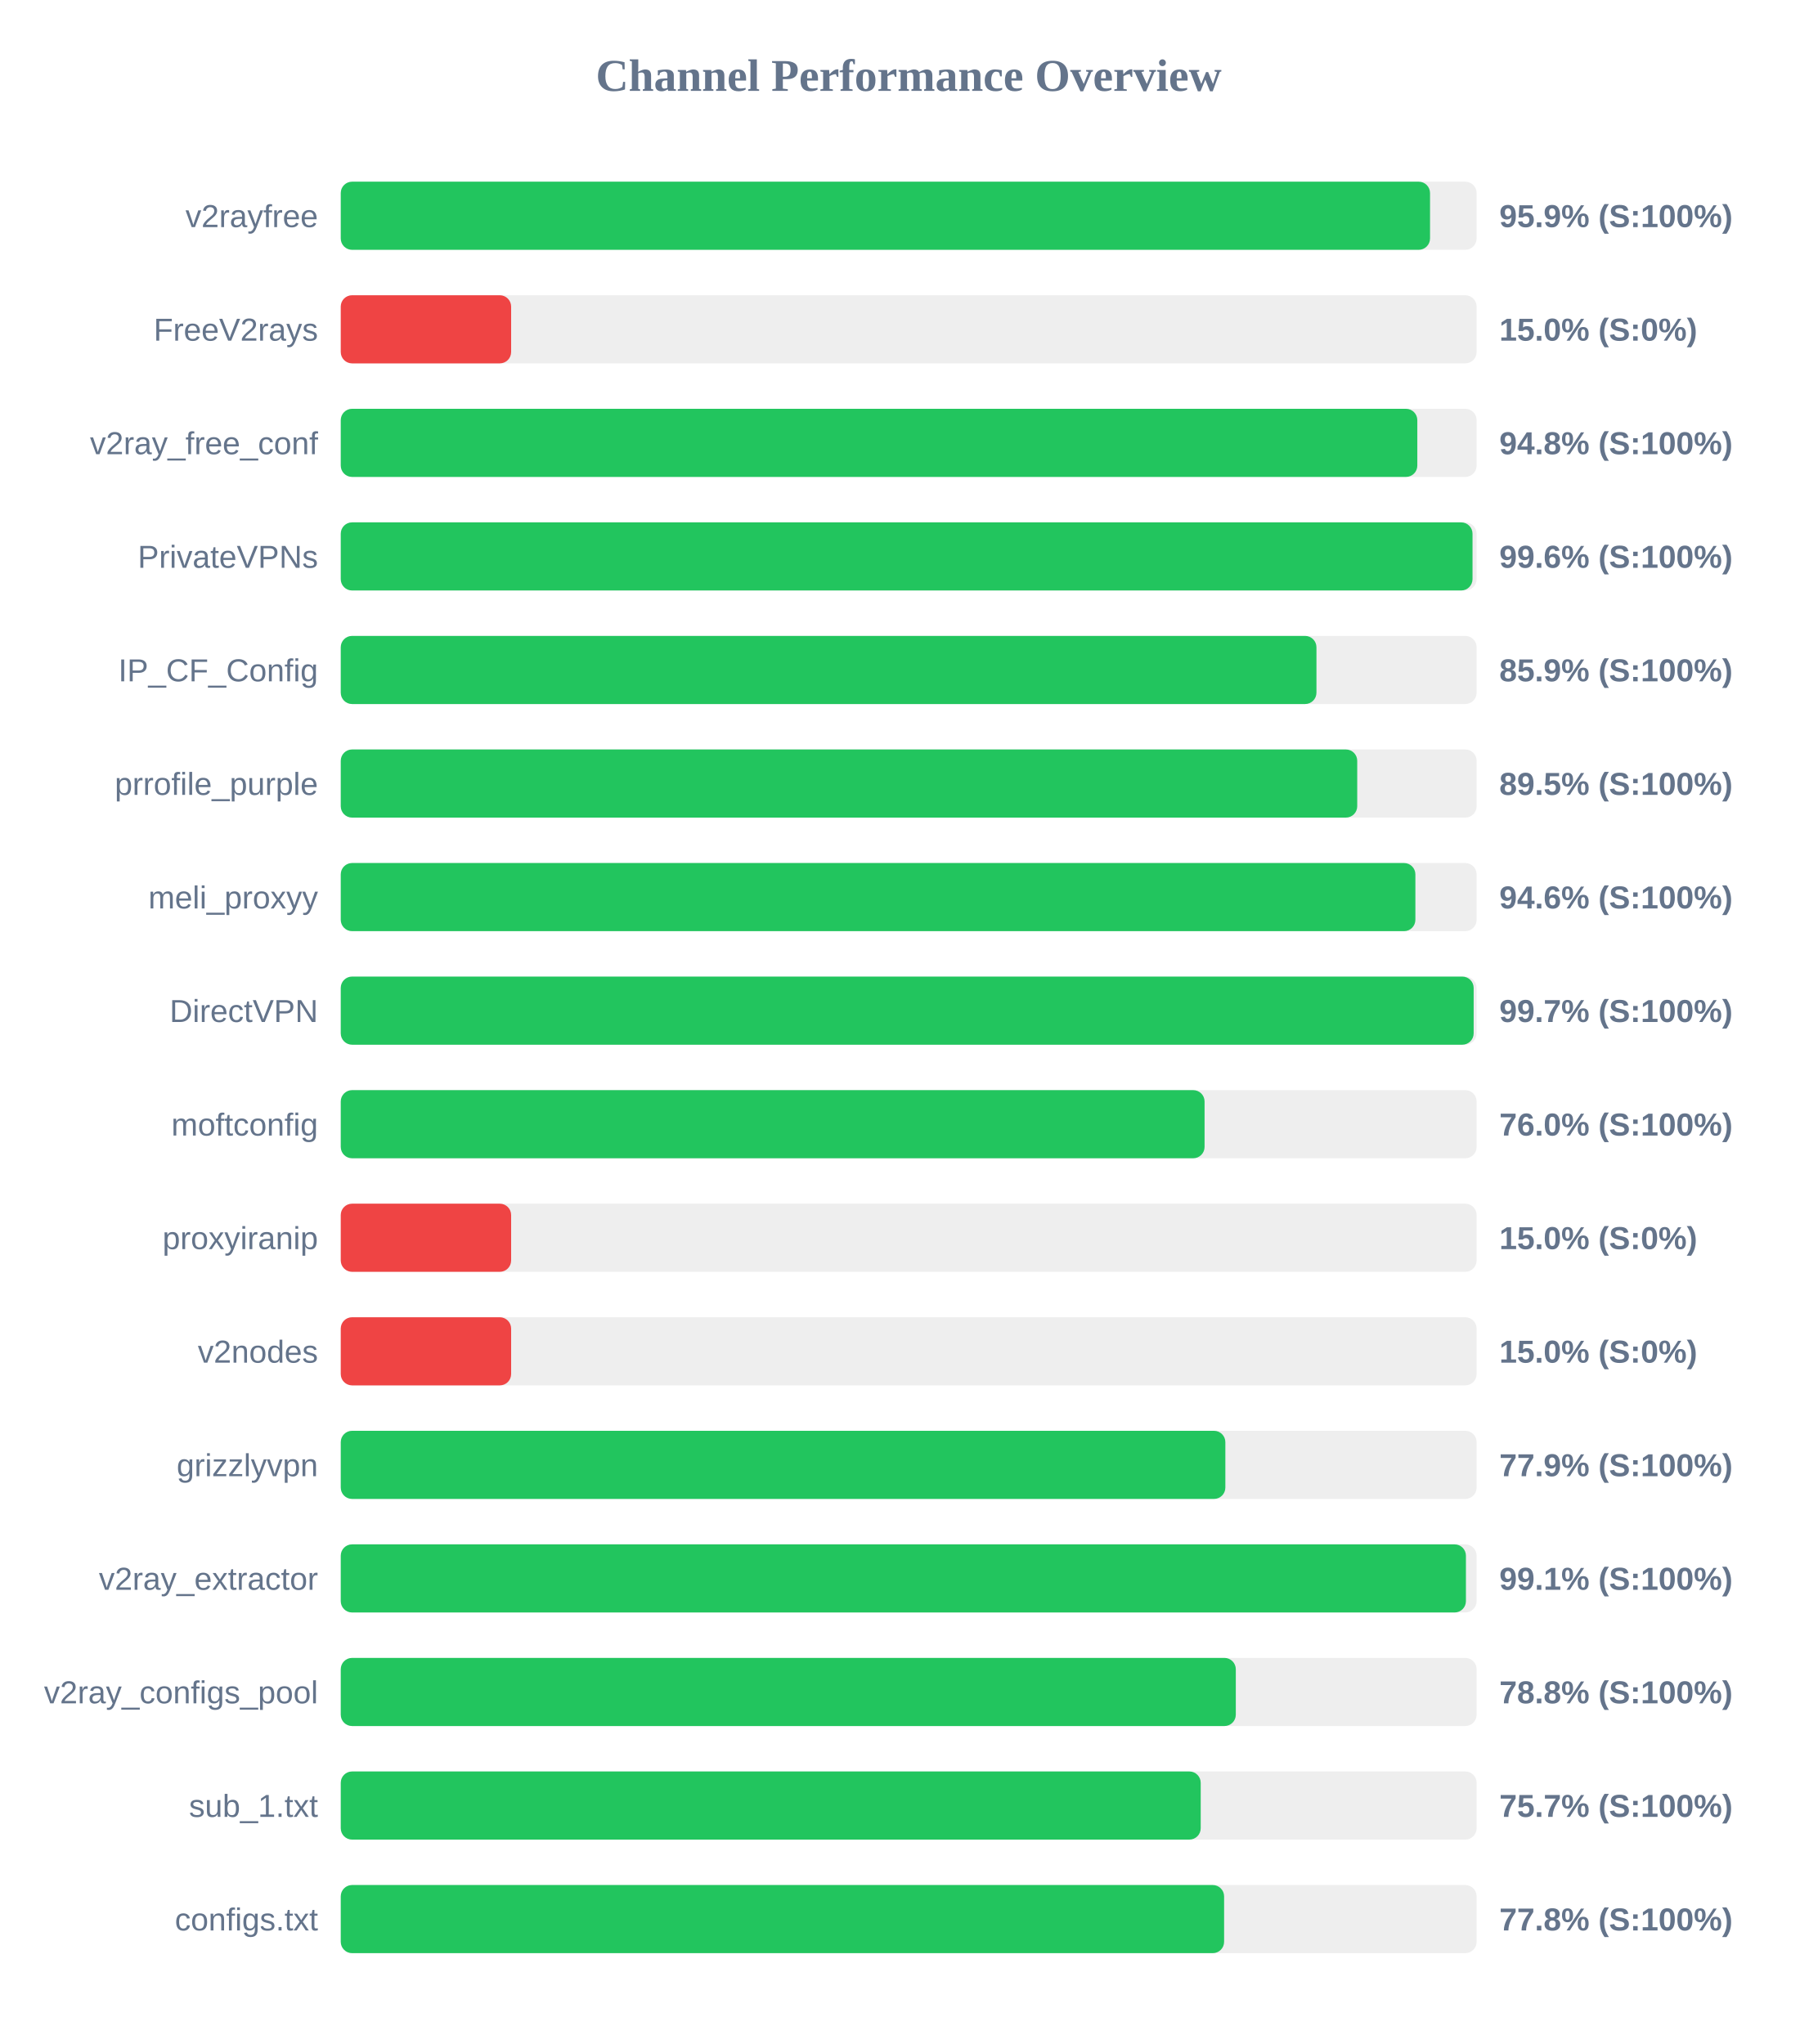
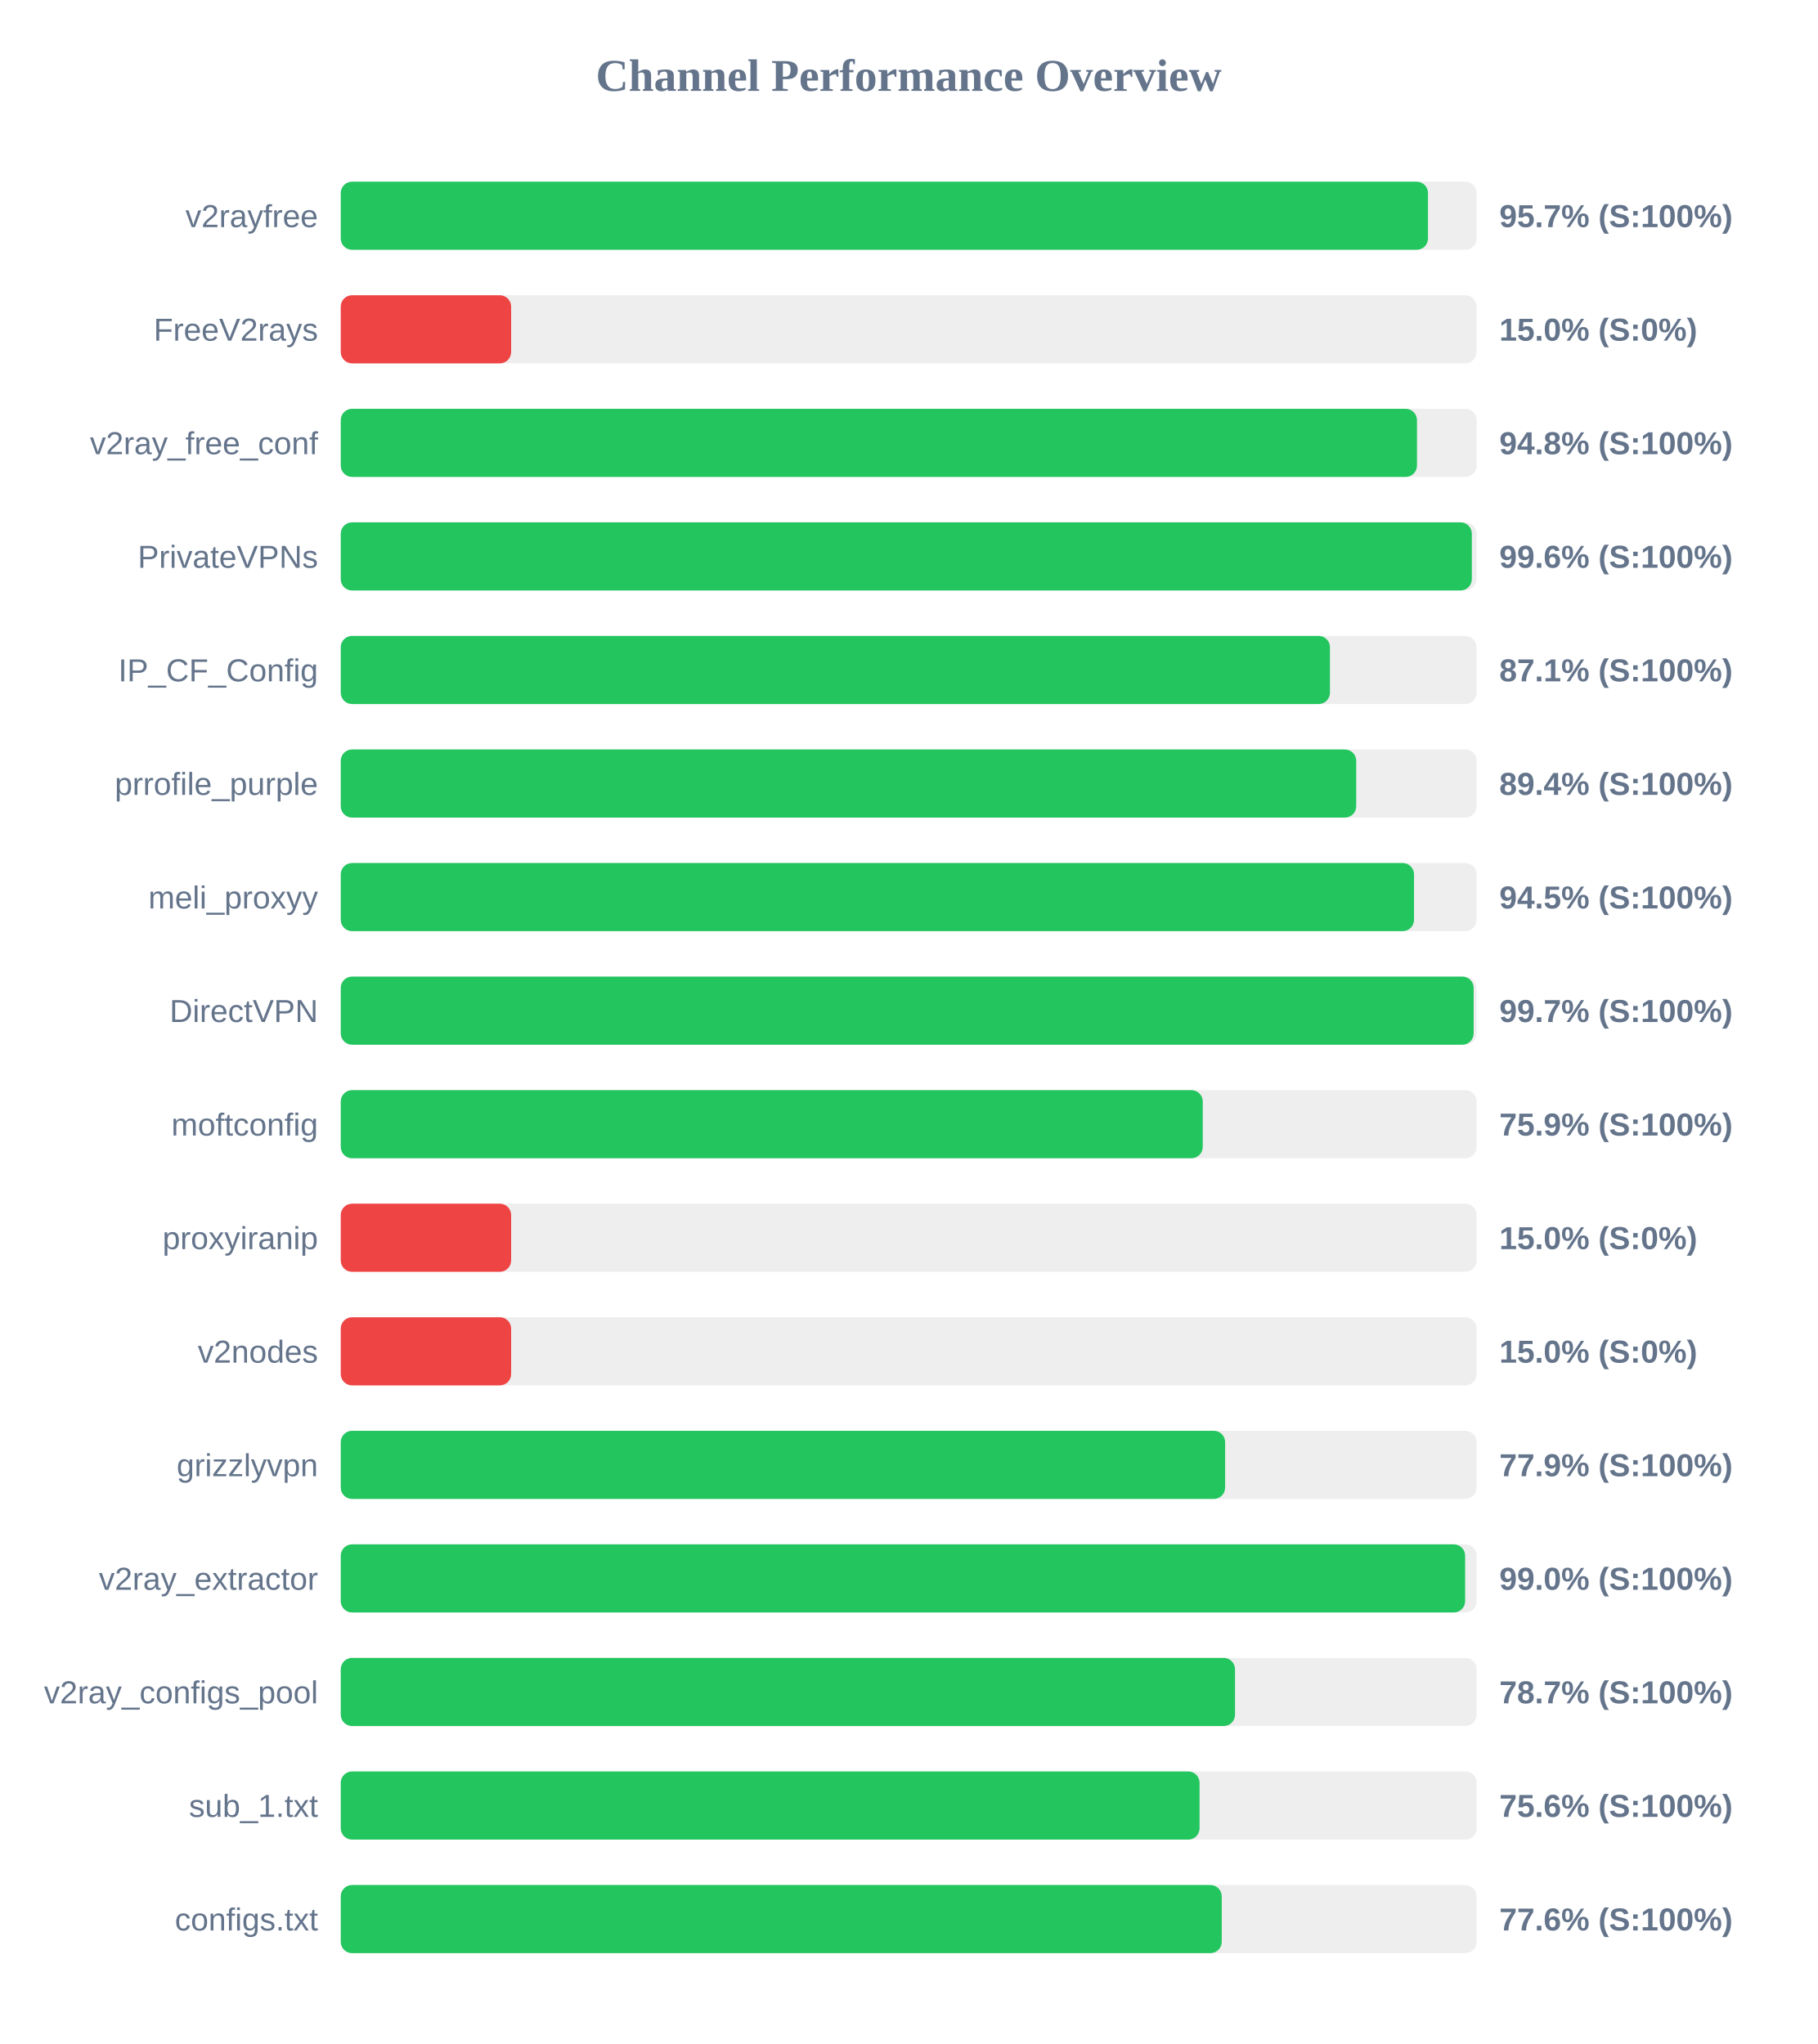
<svg xmlns="http://www.w3.org/2000/svg" width="800" height="900" version="1.1">
  <style>
        .row { font: 14px Arial; fill: #64748b; }
        .score { font: bold 14px Arial; fill: #64748b; }
    </style>
  <text x="400" y="40" text-anchor="middle" font-size="20px" font-weight="bold" fill="#64748b">Channel Performance Overview</text>
  <rect x="150" y="80" width="500" height="30" fill="#eee" rx="5" />
-   <rect x="150" y="80" width="479.5" height="30" fill="#22c55e" rx="5" />
+   <rect x="150" y="80" width="478.6" height="30" fill="#22c55e" rx="5" />
  <text x="140" y="100" text-anchor="end" class="row">v2rayfree</text>
-   <text x="660" y="100" text-anchor="start" class="score">95.9% (S:100%)</text>
+   <text x="660" y="100" text-anchor="start" class="score">95.7% (S:100%)</text>
  <rect x="150" y="130" width="500" height="30" fill="#eee" rx="5" />
  <rect x="150" y="130" width="75.0" height="30" fill="#ef4444" rx="5" />
  <text x="140" y="150" text-anchor="end" class="row">FreeV2rays</text>
  <text x="660" y="150" text-anchor="start" class="score">15.0% (S:0%)</text>
  <rect x="150" y="180" width="500" height="30" fill="#eee" rx="5" />
-   <rect x="150" y="180" width="473.9" height="30" fill="#22c55e" rx="5" />
+   <rect x="150" y="180" width="473.75" height="30" fill="#22c55e" rx="5" />
  <text x="140" y="200" text-anchor="end" class="row">v2ray_free_conf</text>
  <text x="660" y="200" text-anchor="start" class="score">94.8% (S:100%)</text>
  <rect x="150" y="230" width="500" height="30" fill="#eee" rx="5" />
-   <rect x="150" y="230" width="498.2" height="30" fill="#22c55e" rx="5" />
+   <rect x="150" y="230" width="497.9" height="30" fill="#22c55e" rx="5" />
  <text x="140" y="250" text-anchor="end" class="row">PrivateVPNs</text>
  <text x="660" y="250" text-anchor="start" class="score">99.6% (S:100%)</text>
  <rect x="150" y="280" width="500" height="30" fill="#eee" rx="5" />
-   <rect x="150" y="280" width="429.5" height="30" fill="#22c55e" rx="5" />
+   <rect x="150" y="280" width="435.45" height="30" fill="#22c55e" rx="5" />
  <text x="140" y="300" text-anchor="end" class="row">IP_CF_Config</text>
-   <text x="660" y="300" text-anchor="start" class="score">85.9% (S:100%)</text>
+   <text x="660" y="300" text-anchor="start" class="score">87.1% (S:100%)</text>
  <rect x="150" y="330" width="500" height="30" fill="#eee" rx="5" />
-   <rect x="150" y="330" width="447.45" height="30" fill="#22c55e" rx="5" />
+   <rect x="150" y="330" width="447.0" height="30" fill="#22c55e" rx="5" />
  <text x="140" y="350" text-anchor="end" class="row">prrofile_purple</text>
-   <text x="660" y="350" text-anchor="start" class="score">89.5% (S:100%)</text>
+   <text x="660" y="350" text-anchor="start" class="score">89.4% (S:100%)</text>
  <rect x="150" y="380" width="500" height="30" fill="#eee" rx="5" />
-   <rect x="150" y="380" width="473.05" height="30" fill="#22c55e" rx="5" />
+   <rect x="150" y="380" width="472.45" height="30" fill="#22c55e" rx="5" />
  <text x="140" y="400" text-anchor="end" class="row">meli_proxyy</text>
-   <text x="660" y="400" text-anchor="start" class="score">94.6% (S:100%)</text>
+   <text x="660" y="400" text-anchor="start" class="score">94.5% (S:100%)</text>
  <rect x="150" y="430" width="500" height="30" fill="#eee" rx="5" />
  <rect x="150" y="430" width="498.7" height="30" fill="#22c55e" rx="5" />
  <text x="140" y="450" text-anchor="end" class="row">DirectVPN</text>
  <text x="660" y="450" text-anchor="start" class="score">99.7% (S:100%)</text>
  <rect x="150" y="480" width="500" height="30" fill="#eee" rx="5" />
-   <rect x="150" y="480" width="380.25" height="30" fill="#22c55e" rx="5" />
+   <rect x="150" y="480" width="379.45" height="30" fill="#22c55e" rx="5" />
  <text x="140" y="500" text-anchor="end" class="row">moftconfig</text>
-   <text x="660" y="500" text-anchor="start" class="score">76.0% (S:100%)</text>
+   <text x="660" y="500" text-anchor="start" class="score">75.9% (S:100%)</text>
  <rect x="150" y="530" width="500" height="30" fill="#eee" rx="5" />
  <rect x="150" y="530" width="75.0" height="30" fill="#ef4444" rx="5" />
  <text x="140" y="550" text-anchor="end" class="row">proxyiranip</text>
  <text x="660" y="550" text-anchor="start" class="score">15.0% (S:0%)</text>
  <rect x="150" y="580" width="500" height="30" fill="#eee" rx="5" />
  <rect x="150" y="580" width="75.0" height="30" fill="#ef4444" rx="5" />
  <text x="140" y="600" text-anchor="end" class="row">v2nodes</text>
  <text x="660" y="600" text-anchor="start" class="score">15.0% (S:0%)</text>
  <rect x="150" y="630" width="500" height="30" fill="#eee" rx="5" />
-   <rect x="150" y="630" width="389.4" height="30" fill="#22c55e" rx="5" />
+   <rect x="150" y="630" width="389.3" height="30" fill="#22c55e" rx="5" />
  <text x="140" y="650" text-anchor="end" class="row">grizzlyvpn</text>
  <text x="660" y="650" text-anchor="start" class="score">77.9% (S:100%)</text>
  <rect x="150" y="680" width="500" height="30" fill="#eee" rx="5" />
-   <rect x="150" y="680" width="495.3" height="30" fill="#22c55e" rx="5" />
+   <rect x="150" y="680" width="494.95" height="30" fill="#22c55e" rx="5" />
  <text x="140" y="700" text-anchor="end" class="row">v2ray_extractor</text>
-   <text x="660" y="700" text-anchor="start" class="score">99.1% (S:100%)</text>
+   <text x="660" y="700" text-anchor="start" class="score">99.0% (S:100%)</text>
  <rect x="150" y="730" width="500" height="30" fill="#eee" rx="5" />
-   <rect x="150" y="730" width="394.0" height="30" fill="#22c55e" rx="5" />
+   <rect x="150" y="730" width="393.65" height="30" fill="#22c55e" rx="5" />
  <text x="140" y="750" text-anchor="end" class="row">v2ray_configs_pool</text>
-   <text x="660" y="750" text-anchor="start" class="score">78.8% (S:100%)</text>
+   <text x="660" y="750" text-anchor="start" class="score">78.7% (S:100%)</text>
  <rect x="150" y="780" width="500" height="30" fill="#eee" rx="5" />
-   <rect x="150" y="780" width="378.55" height="30" fill="#22c55e" rx="5" />
+   <rect x="150" y="780" width="378.05" height="30" fill="#22c55e" rx="5" />
  <text x="140" y="800" text-anchor="end" class="row">sub_1.txt</text>
-   <text x="660" y="800" text-anchor="start" class="score">75.7% (S:100%)</text>
+   <text x="660" y="800" text-anchor="start" class="score">75.6% (S:100%)</text>
  <rect x="150" y="830" width="500" height="30" fill="#eee" rx="5" />
-   <rect x="150" y="830" width="388.85" height="30" fill="#22c55e" rx="5" />
+   <rect x="150" y="830" width="387.8" height="30" fill="#22c55e" rx="5" />
  <text x="140" y="850" text-anchor="end" class="row">configs.txt</text>
-   <text x="660" y="850" text-anchor="start" class="score">77.8% (S:100%)</text>
+   <text x="660" y="850" text-anchor="start" class="score">77.6% (S:100%)</text>
</svg>
